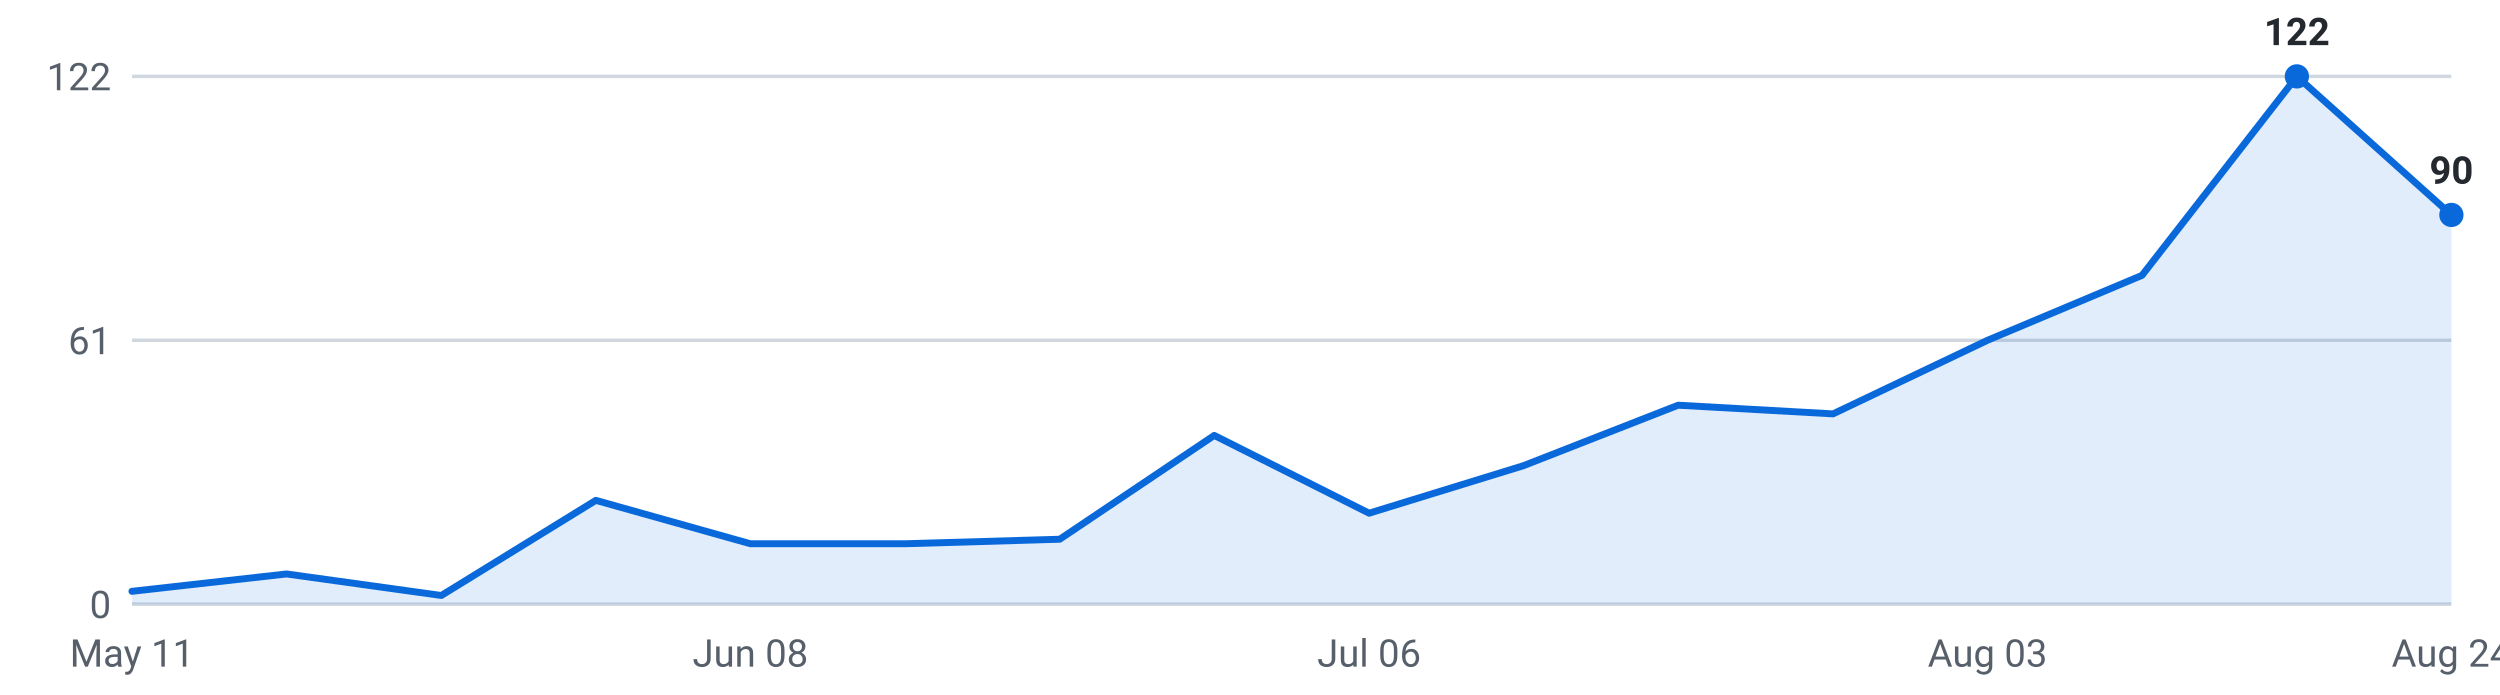
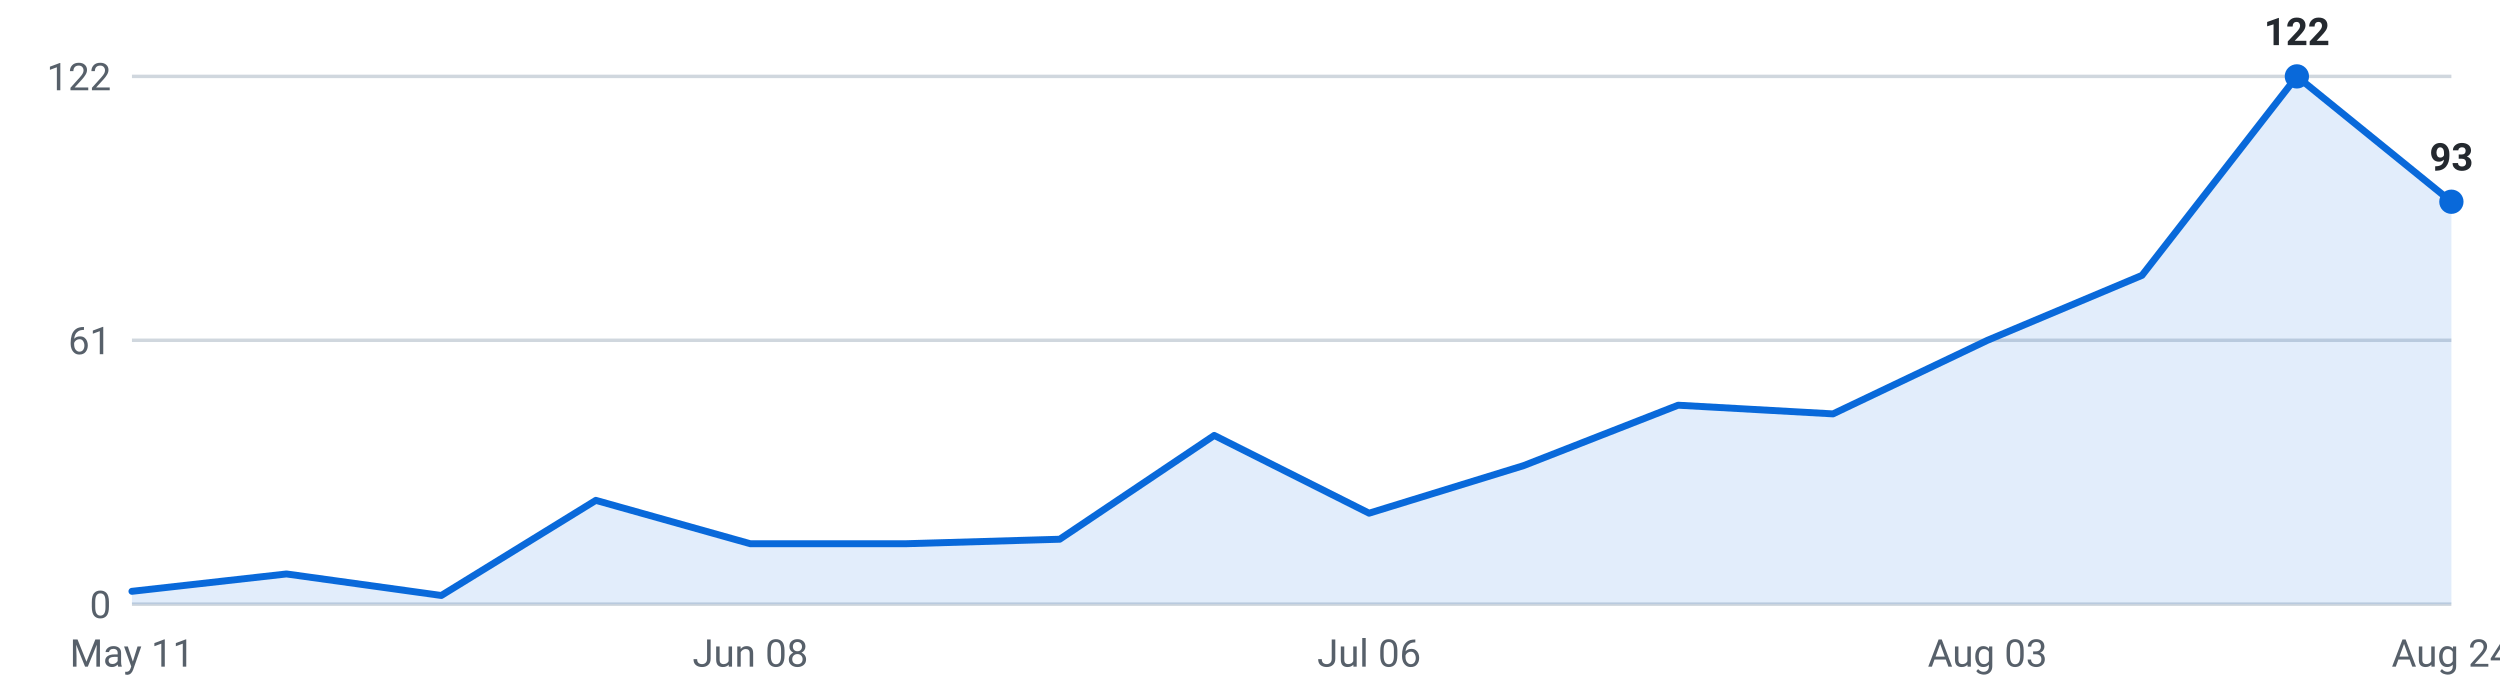
<svg xmlns="http://www.w3.org/2000/svg" viewBox="0 0 720 200" width="720" height="200" role="img" aria-label="Internships posted per week, last 16 weeks">
  <g font-family="-apple-system,Segoe UI,Roboto,sans-serif" font-size="11">
    <line x1="38" y1="174.0" x2="706" y2="174.0" stroke="#d0d7de" stroke-width="1" />
    <text x="32" y="178.0" text-anchor="end" fill="#57606a">0</text>
    <line x1="38" y1="98.0" x2="706" y2="98.0" stroke="#d0d7de" stroke-width="1" />
    <text x="32" y="102.0" text-anchor="end" fill="#57606a">61</text>
    <line x1="38" y1="22.0" x2="706" y2="22.0" stroke="#d0d7de" stroke-width="1" />
    <text x="32" y="26.0" text-anchor="end" fill="#57606a">122</text>
-     <path d="M38.0,174 L38.0,170.3 L82.5,165.3 L127.1,171.5 L171.6,144.1 L216.1,156.6 L260.7,156.6 L305.2,155.3 L349.7,125.4 L394.3,147.8 L438.8,134.1 L483.3,116.7 L527.9,119.2 L572.4,98.0 L616.9,79.3 L661.5,22.0 L706.0,61.9 L706.0,174 Z" fill="#0969da" fill-opacity="0.12" />
-     <polyline points="38.0,170.3 82.5,165.3 127.1,171.5 171.6,144.1 216.1,156.6 260.7,156.6 305.2,155.3 349.7,125.4 394.3,147.8 438.8,134.1 483.3,116.7 527.9,119.2 572.4,98.0 616.9,79.3 661.5,22.0 706.0,61.9" fill="none" stroke="#0969da" stroke-width="2" stroke-linejoin="round" stroke-linecap="round" />
+     <path d="M38.0,174 L38.0,170.3 L82.5,165.3 L127.1,171.5 L171.6,144.1 L216.1,156.6 L260.7,156.6 L305.2,155.3 L349.7,125.4 L394.3,147.8 L438.8,134.1 L483.3,116.7 L527.9,119.2 L572.4,98.0 L616.9,79.3 L661.5,22.0 L706.0,58.1 L706.0,174 Z" fill="#0969da" fill-opacity="0.12" />
+     <polyline points="38.0,170.3 82.5,165.3 127.1,171.5 171.6,144.1 216.1,156.6 260.7,156.6 305.2,155.3 349.7,125.4 394.3,147.8 438.8,134.1 483.3,116.7 527.9,119.2 572.4,98.0 616.9,79.3 661.5,22.0 706.0,58.1" fill="none" stroke="#0969da" stroke-width="2" stroke-linejoin="round" stroke-linecap="round" />
    <circle cx="661.5" cy="22.0" r="3.5" fill="#0969da" />
    <text x="661.5" y="13.0" text-anchor="middle" fill="#24292f" font-weight="600">122</text>
-     <circle cx="706.0" cy="61.9" r="3.5" fill="#0969da" />
-     <text x="706.0" y="52.9" text-anchor="middle" fill="#24292f" font-weight="600">90</text>
+     <circle cx="706.0" cy="58.1" r="3.5" fill="#0969da" />
+     <text x="706.0" y="49.1" text-anchor="middle" fill="#24292f" font-weight="600">93</text>
    <text x="38.0" y="192" text-anchor="middle" fill="#57606a">May 11</text>
    <text x="216.1" y="192" text-anchor="middle" fill="#57606a">Jun 08</text>
    <text x="394.3" y="192" text-anchor="middle" fill="#57606a">Jul 06</text>
    <text x="572.4" y="192" text-anchor="middle" fill="#57606a">Aug 03</text>
    <text x="706.0" y="192" text-anchor="middle" fill="#57606a">Aug 24</text>
  </g>
</svg>
